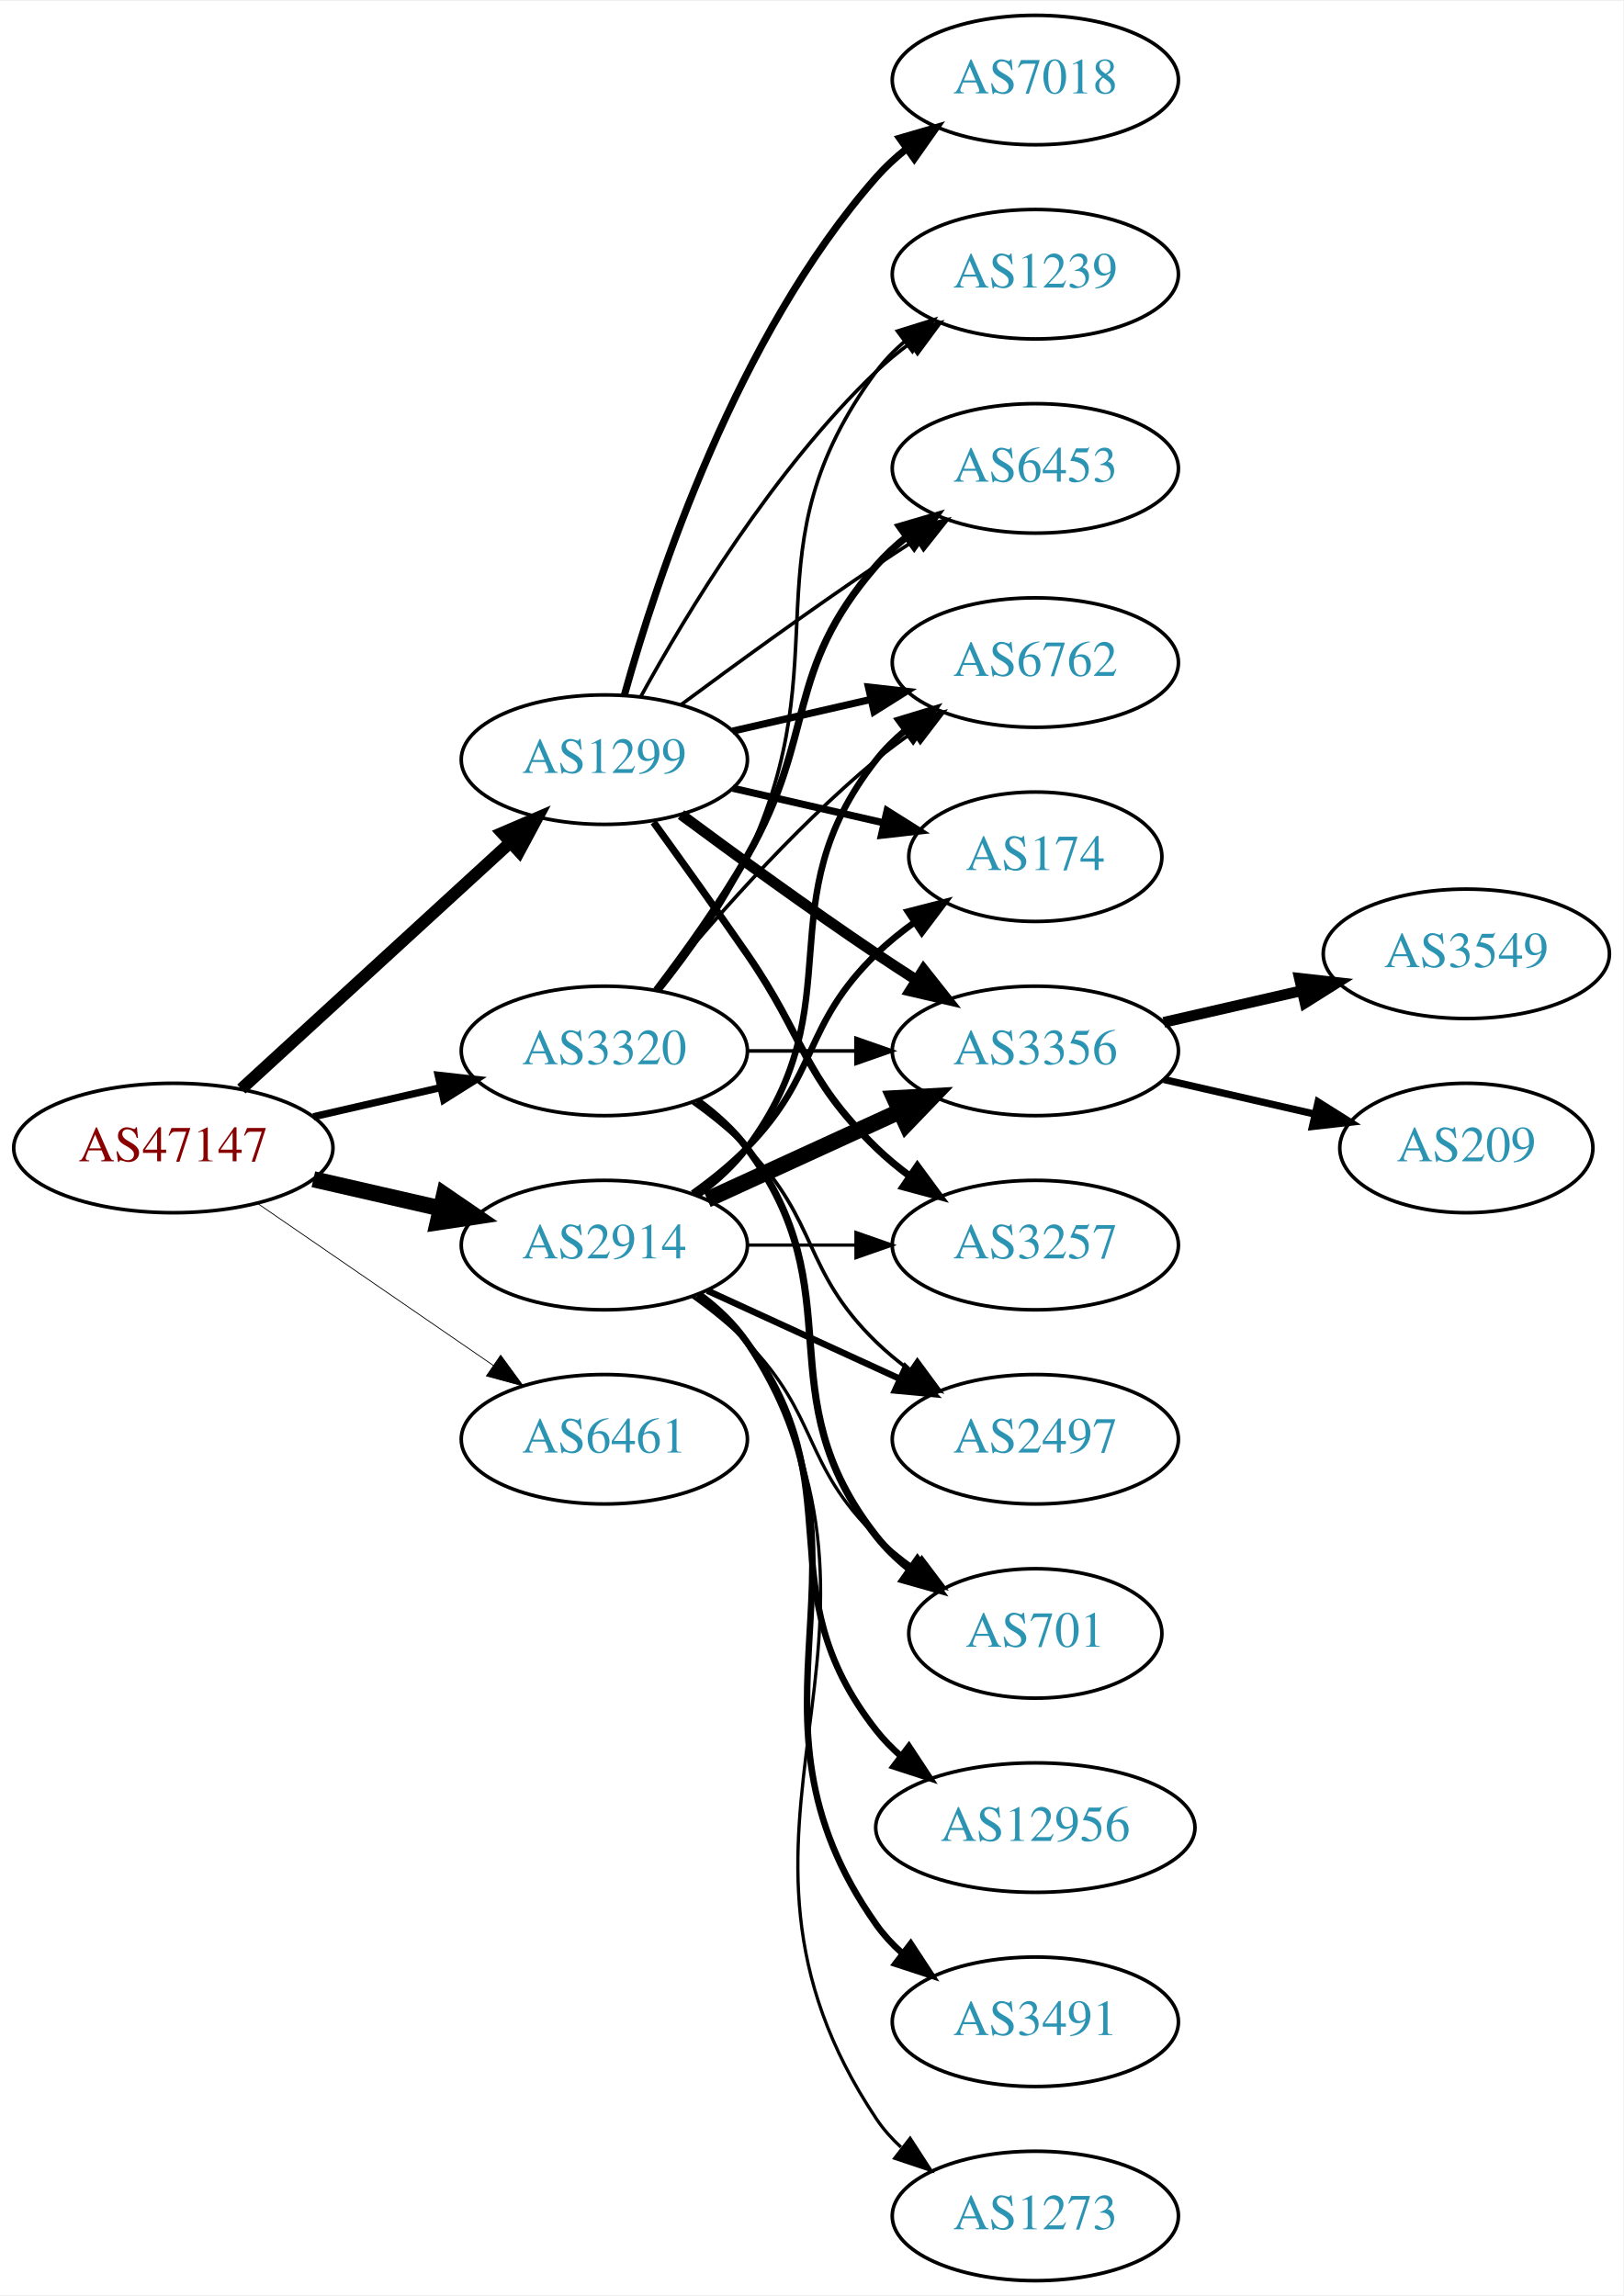
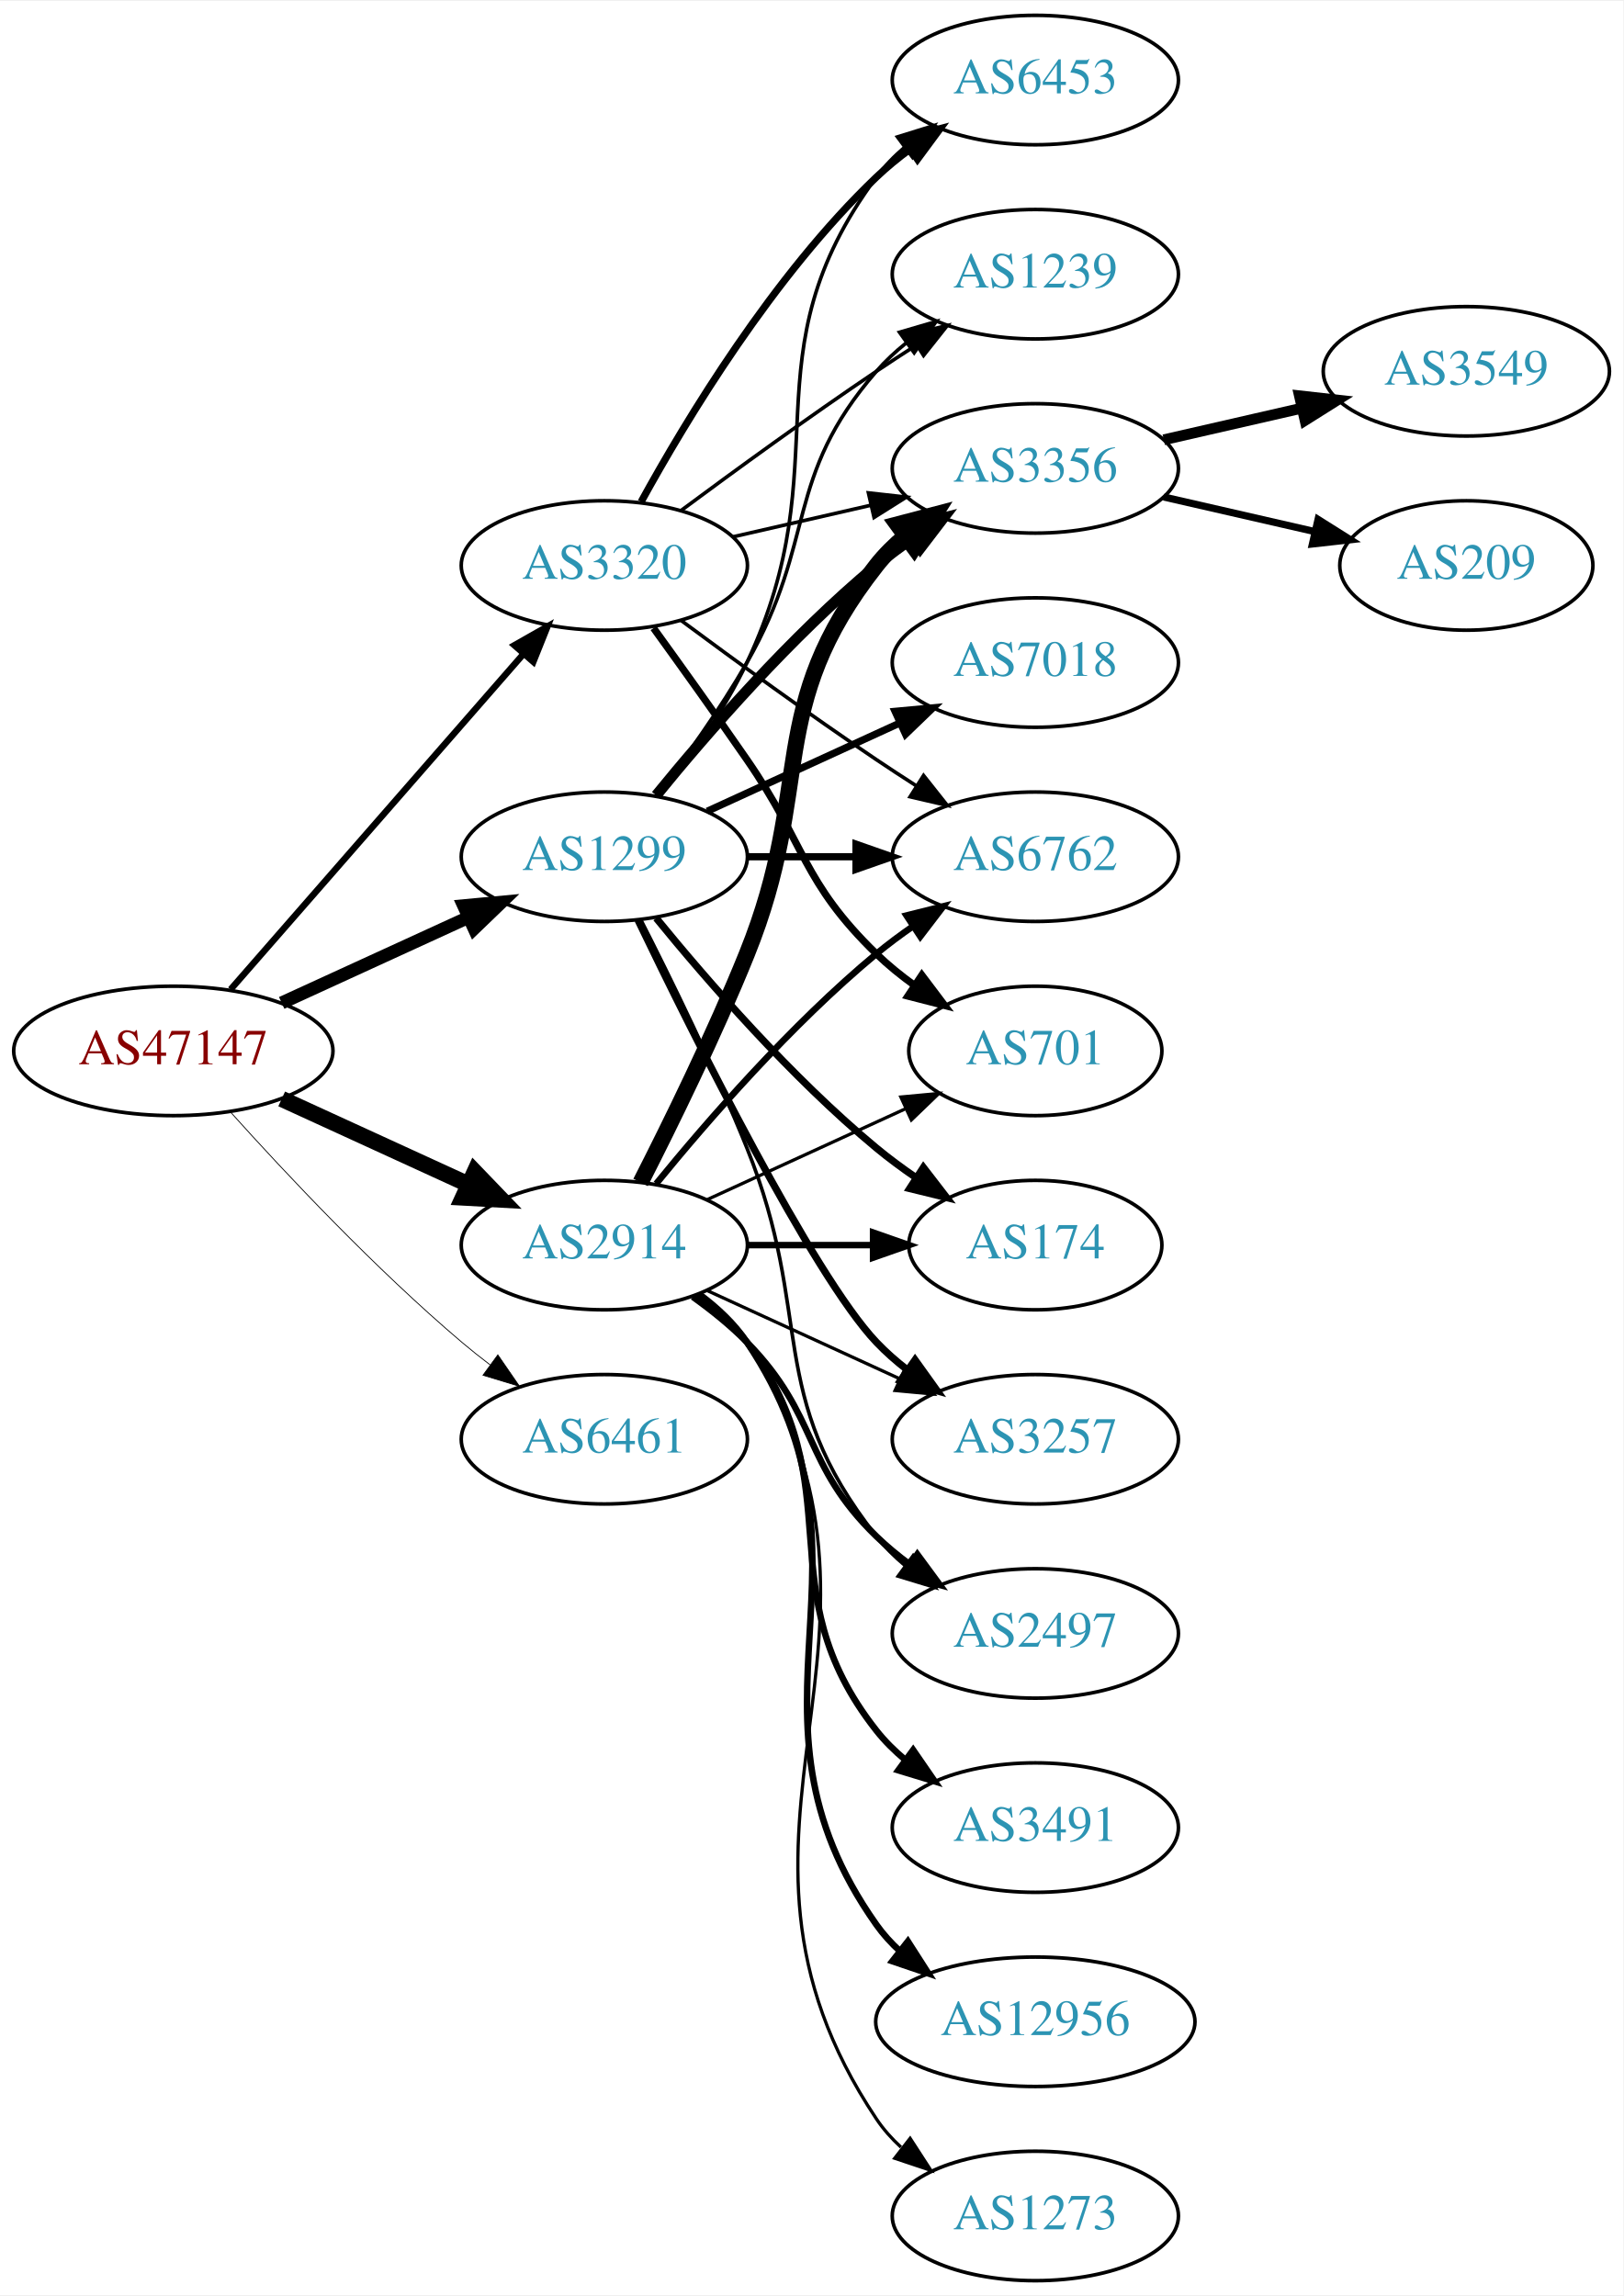
<svg xmlns="http://www.w3.org/2000/svg" xmlns:xlink="http://www.w3.org/1999/xlink" width="451pt" height="638pt" viewBox="0.00 0.00 451.37 638.00">
  <g id="graph0" class="graph" transform="scale(1 1) rotate(0) translate(4 634)">
    <polygon fill="white" stroke="none" points="-4,4 -4,-634 447.37,-634 447.37,4 -4,4" />
    <g id="node1" class="node">
      <g id="a_node1">
        <a xlink:href="/asn/47147" xlink:title="AS47147 ~ ANEXIA Internetdienstleistungs GmbH [AT]">
-           <ellipse fill="#ffffff" stroke="black" cx="44.196" cy="-315" rx="44.393" ry="18" />
-           <text text-anchor="middle" x="44.196" y="-311.3" font-family="Times,serif" font-size="14.00" fill="#880000">AS47147</text>
+           <ellipse fill="#ffffff" stroke="black" cx="44.196" cy="-342" rx="44.393" ry="18" />
+           <text text-anchor="middle" x="44.196" y="-338.3" font-family="Times,serif" font-size="14.00" fill="#880000">AS47147</text>
        </a>
      </g>
    </g>
    <g id="node2" class="node">
      <g id="a_node2">
        <a xlink:href="/asn/1299" xlink:title="AS1299 ~ Telia Carrier [EU]">
-           <ellipse fill="#ffffff" stroke="black" cx="164.039" cy="-423" rx="39.794" ry="18" />
-           <text text-anchor="middle" x="164.039" y="-419.3" font-family="Times,serif" font-size="14.00" fill="#2c94b3">AS1299</text>
+           <ellipse fill="#ffffff" stroke="black" cx="164.039" cy="-396" rx="39.794" ry="18" />
+           <text text-anchor="middle" x="164.039" y="-392.3" font-family="Times,serif" font-size="14.00" fill="#2c94b3">AS1299</text>
        </a>
      </g>
    </g>
    <g id="edge1" class="edge">
-       <path fill="none" stroke="black" stroke-width="3.375" d="M63.094,-331.403C83.022,-349.667 115.38,-379.322 137.857,-399.921" />
-       <polygon fill="black" stroke="black" stroke-width="3.375" points="135.622,-402.62 145.359,-406.797 140.351,-397.46 135.622,-402.62" />
+       <path fill="none" stroke="black" stroke-width="3.6" d="M74.326,-355.348C89.937,-362.502 109.335,-371.391 126.007,-379.03" />
+       <polygon fill="black" stroke="black" stroke-width="3.6" points="124.91,-382.378 135.459,-383.362 127.826,-376.014 124.91,-382.378" />
    </g>
    <g id="node3" class="node">
      <g id="a_node3">
        <a xlink:href="/asn/2914" xlink:title="AS2914 ~ NTT America, Inc. [US]">
          <ellipse fill="#ffffff" stroke="black" cx="164.039" cy="-288" rx="39.794" ry="18" />
          <text text-anchor="middle" x="164.039" y="-284.3" font-family="Times,serif" font-size="14.00" fill="#2c94b3">AS2914</text>
        </a>
      </g>
    </g>
    <g id="edge2" class="edge">
-       <path fill="none" stroke="black" stroke-width="4.5" d="M83.131,-306.308C94.371,-303.733 106.784,-300.889 118.407,-298.226" />
-       <polygon fill="black" stroke="black" stroke-width="4.5" points="119.501,-302.015 128.369,-295.943 117.742,-294.339 119.501,-302.015" />
+       <path fill="none" stroke="black" stroke-width="4.5" d="M74.326,-328.652C89.937,-321.498 109.335,-312.609 126.007,-304.97" />
+       <polygon fill="black" stroke="black" stroke-width="4.5" points="128.008,-308.384 135.459,-300.638 124.727,-301.225 128.008,-308.384" />
    </g>
    <g id="node4" class="node">
      <g id="a_node4">
        <a xlink:href="/asn/3320" xlink:title="AS3320 ~ DTAG [DE]">
-           <ellipse fill="#ffffff" stroke="black" cx="164.039" cy="-342" rx="39.794" ry="18" />
-           <text text-anchor="middle" x="164.039" y="-338.3" font-family="Times,serif" font-size="14.00" fill="#2c94b3">AS3320</text>
+           <ellipse fill="#ffffff" stroke="black" cx="164.039" cy="-477" rx="39.794" ry="18" />
+           <text text-anchor="middle" x="164.039" y="-473.3" font-family="Times,serif" font-size="14.00" fill="#2c94b3">AS3320</text>
        </a>
      </g>
    </g>
    <g id="edge3" class="edge">
-       <path fill="none" stroke="black" stroke-width="2.025" d="M83.131,-323.692C94.371,-326.267 106.784,-329.111 118.407,-331.774" />
-       <polygon fill="black" stroke="black" stroke-width="2.025" points="117.84,-335.235 128.369,-334.057 119.403,-328.412 117.84,-335.235" />
+       <path fill="none" stroke="black" stroke-width="1.8" d="M60.121,-359.098C80.663,-382.631 117.782,-425.155 141.379,-452.187" />
+       <polygon fill="black" stroke="black" stroke-width="1.8" points="139.022,-454.809 148.235,-460.041 144.296,-450.206 139.022,-454.809" />
    </g>
    <g id="node5" class="node">
      <g id="a_node5">
        <a xlink:href="/asn/6461" xlink:title="AS6461 ~ Zayo Bandwidth [US]">
          <ellipse fill="#ffffff" stroke="black" cx="164.039" cy="-234" rx="39.794" ry="18" />
          <text text-anchor="middle" x="164.039" y="-230.3" font-family="Times,serif" font-size="14.00" fill="#2c94b3">AS6461</text>
        </a>
      </g>
    </g>
    <g id="edge4" class="edge">
-       <path fill="none" stroke="black" stroke-width="0.225" d="M67.639,-299.574C86.22,-286.802 112.781,-268.545 133.161,-254.537" />
-       <polygon fill="black" stroke="black" stroke-width="0.225" points="135.216,-257.371 141.475,-248.822 131.251,-251.602 135.216,-257.371" />
+       <path fill="none" stroke="black" stroke-width="0.225" d="M60.128,-324.956C75.455,-307.903 100.39,-281.35 124.392,-261 126.889,-258.883 129.55,-256.768 132.261,-254.707" />
+       <polygon fill="black" stroke="black" stroke-width="0.225" points="134.427,-257.459 140.437,-248.734 130.298,-251.806 134.427,-257.459" />
    </g>
    <g id="node6" class="node">
      <g id="a_node6">
-         <a xlink:href="/asn/3356" xlink:title="AS3356 ~ Level 3 Parent, LLC [US]">
-           <ellipse fill="#ffffff" stroke="black" cx="283.881" cy="-342" rx="39.794" ry="18" />
-           <text text-anchor="middle" x="283.881" y="-338.3" font-family="Times,serif" font-size="14.00" fill="#2c94b3">AS3356</text>
+         <a xlink:href="/asn/3257" xlink:title="AS3257 ~ GTT [DE]">
+           <ellipse fill="#ffffff" stroke="black" cx="283.881" cy="-234" rx="39.794" ry="18" />
+           <text text-anchor="middle" x="283.881" y="-230.3" font-family="Times,serif" font-size="14.00" fill="#2c94b3">AS3257</text>
        </a>
      </g>
    </g>
    <g id="edge5" class="edge">
-       <path fill="none" stroke="black" stroke-width="3" d="M185.369,-407.723C200.231,-396.696 220.976,-381.593 239.685,-369 243.234,-366.611 246.984,-364.161 250.733,-361.758" />
-       <polygon fill="black" stroke="black" stroke-width="3" points="252.801,-364.591 259.381,-356.288 249.059,-358.675 252.801,-364.591" />
+       <path fill="none" stroke="black" stroke-width="2" d="M173.386,-378.405C188.853,-346.268 221.998,-279.66 239.685,-261 242.271,-258.272 245.188,-255.706 248.257,-253.323" />
+       <polygon fill="black" stroke="black" stroke-width="2" points="250.435,-256.07 256.605,-247.457 246.411,-250.342 250.435,-256.07" />
    </g>
    <g id="node7" class="node">
      <g id="a_node7">
-         <a xlink:href="/asn/3257" xlink:title="AS3257 ~ GTT [DE]">
-           <ellipse fill="#ffffff" stroke="black" cx="283.881" cy="-288" rx="39.794" ry="18" />
-           <text text-anchor="middle" x="283.881" y="-284.3" font-family="Times,serif" font-size="14.00" fill="#2c94b3">AS3257</text>
+         <a xlink:href="/asn/7018" xlink:title="AS7018 ~ AT&amp;T Services, Inc. [US]">
+           <ellipse fill="#ffffff" stroke="black" cx="283.881" cy="-450" rx="39.794" ry="18" />
+           <text text-anchor="middle" x="283.881" y="-446.3" font-family="Times,serif" font-size="14.00" fill="#2c94b3">AS7018</text>
        </a>
      </g>
    </g>
    <g id="edge6" class="edge">
-       <path fill="none" stroke="black" stroke-width="2" d="M177.718,-405.594C185.333,-395.063 195.166,-381.33 203.685,-369 220.081,-345.269 218.992,-335.094 239.685,-315 242.53,-312.237 245.704,-309.614 249.004,-307.166" />
-       <polygon fill="black" stroke="black" stroke-width="2" points="251.07,-309.994 257.352,-301.462 247.121,-304.214 251.07,-309.994" />
+       <path fill="none" stroke="black" stroke-width="2" d="M192.667,-408.661C208.624,-415.973 228.895,-425.261 246.178,-433.181" />
+       <polygon fill="black" stroke="black" stroke-width="2" points="244.876,-436.435 255.425,-437.419 247.793,-430.071 244.876,-436.435" />
    </g>
    <g id="node8" class="node">
      <g id="a_node8">
+         <a xlink:href="/asn/2497" xlink:title="AS2497 ~ Internet Initiative Japan Inc. [JP]">
+           <ellipse fill="#ffffff" stroke="black" cx="283.881" cy="-180" rx="39.794" ry="18" />
+           <text text-anchor="middle" x="283.881" y="-176.3" font-family="Times,serif" font-size="14.00" fill="#2c94b3">AS2497</text>
+         </a>
+       </g>
+     </g>
+     <g id="edge7" class="edge">
+       <path fill="none" stroke="black" d="M174.119,-378.583C182.388,-362.366 194.65,-337.397 203.685,-315 222.615,-268.078 208.386,-246.754 239.685,-207 242.01,-204.047 244.754,-201.33 247.713,-198.853" />
+       <polygon fill="black" stroke="black" points="249.906,-201.585 255.91,-192.855 245.772,-195.936 249.906,-201.585" />
+     </g>
+     <g id="node9" class="node">
+       <g id="a_node9">
        <a xlink:href="/asn/1239" xlink:title="AS1239 ~ Sprint [US]">
          <ellipse fill="#ffffff" stroke="black" cx="283.881" cy="-558" rx="39.794" ry="18" />
          <text text-anchor="middle" x="283.881" y="-554.3" font-family="Times,serif" font-size="14.00" fill="#2c94b3">AS1239</text>
        </a>
      </g>
    </g>
-     <g id="edge7" class="edge">
-       <path fill="none" stroke="black" d="M174.28,-440.713C186.825,-463.561 211.002,-503.611 239.685,-531 242.553,-533.739 245.742,-536.347 249.051,-538.785" />
-       <polygon fill="black" stroke="black" points="247.175,-541.742 257.411,-544.477 251.114,-535.956 247.175,-541.742" />
-     </g>
-     <g id="node9" class="node">
-       <g id="a_node9">
-         <a xlink:href="/asn/6762" xlink:title="AS6762 ~ TELECOM ITALIA SPARKLE S.p.A. [IT]">
-           <ellipse fill="#ffffff" stroke="black" cx="283.881" cy="-450" rx="39.794" ry="18" />
-           <text text-anchor="middle" x="283.881" y="-446.3" font-family="Times,serif" font-size="14.00" fill="#2c94b3">AS6762</text>
-         </a>
-       </g>
-     </g>
    <g id="edge8" class="edge">
-       <path fill="none" stroke="black" stroke-width="2" d="M199.758,-430.955C211.758,-433.704 225.379,-436.825 238.071,-439.733" />
-       <polygon fill="black" stroke="black" stroke-width="2" points="237.474,-443.187 248.003,-442.009 239.037,-436.364 237.474,-443.187" />
+       <path fill="none" stroke="black" d="M178.5,-412.913C186.393,-423.27 196.242,-436.992 203.685,-450 223.25,-484.194 213.851,-501.258 239.685,-531 242.15,-533.838 244.987,-536.477 248.004,-538.906" />
+       <polygon fill="black" stroke="black" points="246.115,-541.858 256.282,-544.836 250.191,-536.167 246.115,-541.858" />
    </g>
    <g id="node10" class="node">
      <g id="a_node10">
-         <a xlink:href="/asn/7018" xlink:title="AS7018 ~ AT&amp;T Services, Inc. [US]">
-           <ellipse fill="#ffffff" stroke="black" cx="283.881" cy="-612" rx="39.794" ry="18" />
-           <text text-anchor="middle" x="283.881" y="-608.3" font-family="Times,serif" font-size="14.00" fill="#2c94b3">AS7018</text>
+         <a xlink:href="/asn/3356" xlink:title="AS3356 ~ Level 3 Parent, LLC [US]">
+           <ellipse fill="#ffffff" stroke="black" cx="283.881" cy="-504" rx="39.794" ry="18" />
+           <text text-anchor="middle" x="283.881" y="-500.3" font-family="Times,serif" font-size="14.00" fill="#2c94b3">AS3356</text>
        </a>
      </g>
    </g>
    <g id="edge9" class="edge">
-       <path fill="none" stroke="black" stroke-width="2" d="M169.612,-440.946C178.517,-472.995 200.801,-540.842 239.685,-585 242.169,-587.821 245.019,-590.449 248.044,-592.871" />
-       <polygon fill="black" stroke="black" stroke-width="2" points="246.162,-595.828 256.334,-598.791 250.23,-590.131 246.162,-595.828" />
+       <path fill="none" stroke="black" stroke-width="3" d="M178.458,-413.065C192.572,-430.375 215.987,-457.345 239.685,-477 242.901,-479.668 246.402,-482.27 249.972,-484.741" />
+       <polygon fill="black" stroke="black" stroke-width="3" points="248.05,-487.666 258.329,-490.236 251.896,-481.817 248.05,-487.666" />
    </g>
    <g id="node11" class="node">
      <g id="a_node11">
-         <a xlink:href="/asn/174" xlink:title="AS174 ~ Cogent Communications [US]">
-           <ellipse fill="#ffffff" stroke="black" cx="283.881" cy="-396" rx="35.194" ry="18" />
-           <text text-anchor="middle" x="283.881" y="-392.3" font-family="Times,serif" font-size="14.00" fill="#2c94b3">AS174</text>
+         <a xlink:href="/asn/6762" xlink:title="AS6762 ~ TELECOM ITALIA SPARKLE S.p.A. [IT]">
+           <ellipse fill="#ffffff" stroke="black" cx="283.881" cy="-396" rx="39.794" ry="18" />
+           <text text-anchor="middle" x="283.881" y="-392.3" font-family="Times,serif" font-size="14.00" fill="#2c94b3">AS6762</text>
        </a>
      </g>
    </g>
    <g id="edge10" class="edge">
-       <path fill="none" stroke="black" stroke-width="2" d="M199.758,-415.045C212.85,-412.045 227.873,-408.604 241.513,-405.478" />
-       <polygon fill="black" stroke="black" stroke-width="2" points="242.655,-408.807 251.621,-403.162 241.091,-401.984 242.655,-408.807" />
+       <path fill="none" stroke="black" stroke-width="2" d="M203.951,-396C213.505,-396 223.854,-396 233.817,-396" />
+       <polygon fill="black" stroke="black" stroke-width="2" points="234.009,-399.5 244.009,-396 234.009,-392.5 234.009,-399.5" />
    </g>
    <g id="node12" class="node">
      <g id="a_node12">
+         <a xlink:href="/asn/174" xlink:title="AS174 ~ Cogent Communications [US]">
+           <ellipse fill="#ffffff" stroke="black" cx="283.881" cy="-288" rx="35.194" ry="18" />
+           <text text-anchor="middle" x="283.881" y="-284.3" font-family="Times,serif" font-size="14.00" fill="#2c94b3">AS174</text>
+         </a>
+       </g>
+     </g>
+     <g id="edge11" class="edge">
+       <path fill="none" stroke="black" stroke-width="2" d="M178.458,-378.935C192.572,-361.625 215.987,-334.655 239.685,-315 243.148,-312.128 246.941,-309.331 250.795,-306.692" />
+       <polygon fill="black" stroke="black" stroke-width="2" points="252.757,-309.592 259.228,-301.203 248.938,-303.725 252.757,-309.592" />
+     </g>
+     <g id="node13" class="node">
+       <g id="a_node13">
        <a xlink:href="/asn/6453" xlink:title="AS6453 ~ TATA COMMUNICATIONS (AMERICA) INC [US]">
-           <ellipse fill="#ffffff" stroke="black" cx="283.881" cy="-504" rx="39.794" ry="18" />
-           <text text-anchor="middle" x="283.881" y="-500.3" font-family="Times,serif" font-size="14.00" fill="#2c94b3">AS6453</text>
-         </a>
-       </g>
-     </g>
-     <g id="edge11" class="edge">
-       <path fill="none" stroke="black" d="M185.369,-438.277C200.231,-449.304 220.976,-464.407 239.685,-477 243.234,-479.389 246.984,-481.839 250.733,-484.242" />
-       <polygon fill="black" stroke="black" points="249.059,-487.325 259.381,-489.712 252.801,-481.409 249.059,-487.325" />
+           <ellipse fill="#ffffff" stroke="black" cx="283.881" cy="-612" rx="39.794" ry="18" />
+           <text text-anchor="middle" x="283.881" y="-608.3" font-family="Times,serif" font-size="14.00" fill="#2c94b3">AS6453</text>
+         </a>
+       </g>
+     </g>
+     <g id="edge12" class="edge">
+       <path fill="none" stroke="black" d="M179.639,-412.991C187.726,-423.155 197.388,-436.655 203.685,-450 230.184,-506.159 202.782,-535.059 239.685,-585 241.919,-588.023 244.601,-590.786 247.522,-593.293" />
+       <polygon fill="black" stroke="black" points="245.548,-596.186 255.666,-599.331 249.717,-590.563 245.548,-596.186" />
+     </g>
+     <g id="edge22" class="edge">
+       <path fill="none" stroke="black" stroke-width="0.9" d="M192.667,-275.339C208.624,-268.027 228.895,-258.739 246.178,-250.819" />
+       <polygon fill="black" stroke="black" stroke-width="0.9" points="247.793,-253.929 255.425,-246.581 244.876,-247.565 247.793,-253.929" />
+     </g>
+     <g id="edge17" class="edge">
+       <path fill="none" stroke="black" stroke-width="1.8" d="M188.633,-273.611C193.889,-269.852 199.22,-265.563 203.685,-261 223.858,-240.383 218.992,-227.094 239.685,-207 242.53,-204.237 245.704,-201.614 249.004,-199.166" />
+       <polygon fill="black" stroke="black" stroke-width="1.8" points="251.07,-201.994 257.352,-193.462 247.121,-196.214 251.07,-201.994" />
+     </g>
+     <g id="edge19" class="edge">
+       <path fill="none" stroke="black" stroke-width="4.5" d="M174.119,-305.417C182.388,-321.634 194.65,-346.603 203.685,-369 222.615,-415.922 208.386,-437.246 239.685,-477 242.01,-479.953 244.754,-482.67 247.713,-485.147" />
+       <polygon fill="black" stroke="black" stroke-width="4.5" points="245.514,-488.418 255.91,-491.145 250.164,-482.062 245.514,-488.418" />
+     </g>
+     <g id="edge20" class="edge">
+       <path fill="none" stroke="black" stroke-width="1.8" d="M178.458,-305.065C192.572,-322.375 215.987,-349.345 239.685,-369 242.901,-371.668 246.402,-374.27 249.972,-376.741" />
+       <polygon fill="black" stroke="black" stroke-width="1.8" points="248.05,-379.666 258.329,-382.236 251.896,-373.817 248.05,-379.666" />
    </g>
    <g id="edge16" class="edge">
-       <path fill="none" stroke="black" stroke-width="4.5" d="M192.667,-300.661C208.624,-307.973 228.895,-317.261 246.178,-325.181" />
-       <polygon fill="black" stroke="black" stroke-width="4.5" points="244.694,-328.832 255.425,-329.419 247.975,-321.673 244.694,-328.832" />
-     </g>
-     <g id="edge19" class="edge">
-       <path fill="none" stroke="black" stroke-width="0.9" d="M203.951,-288C213.505,-288 223.854,-288 233.817,-288" />
-       <polygon fill="black" stroke="black" stroke-width="0.9" points="234.009,-291.5 244.009,-288 234.009,-284.5 234.009,-291.5" />
-     </g>
-     <g id="edge18" class="edge">
-       <path fill="none" stroke="black" stroke-width="1.8" d="M189.969,-301.882C195.046,-305.611 199.964,-310.016 203.685,-315 233.957,-355.542 208.386,-383.246 239.685,-423 242.01,-425.953 244.754,-428.67 247.713,-431.147" />
-       <polygon fill="black" stroke="black" stroke-width="1.8" points="245.772,-434.064 255.91,-437.145 249.906,-428.415 245.772,-434.064" />
-     </g>
-     <g id="edge15" class="edge">
-       <path fill="none" stroke="black" stroke-width="1.8" d="M188.633,-302.389C193.889,-306.148 199.22,-310.437 203.685,-315 223.858,-335.617 218.992,-348.906 239.685,-369 242.913,-372.134 246.564,-375.089 250.342,-377.812" />
-       <polygon fill="black" stroke="black" stroke-width="1.8" points="248.44,-380.75 258.702,-383.383 252.321,-374.925 248.44,-380.75" />
-     </g>
-     <g id="node15" class="node">
-       <g id="a_node15">
-         <a xlink:href="/asn/2497" xlink:title="AS2497 ~ Internet Initiative Japan Inc. [JP]">
-           <ellipse fill="#ffffff" stroke="black" cx="283.881" cy="-234" rx="39.794" ry="18" />
-           <text text-anchor="middle" x="283.881" y="-230.3" font-family="Times,serif" font-size="14.00" fill="#2c94b3">AS2497</text>
-         </a>
-       </g>
-     </g>
-     <g id="edge14" class="edge">
-       <path fill="none" stroke="black" stroke-width="1.8" d="M192.667,-275.339C208.624,-268.027 228.895,-258.739 246.178,-250.819" />
-       <polygon fill="black" stroke="black" stroke-width="1.8" points="247.793,-253.929 255.425,-246.581 244.876,-247.565 247.793,-253.929" />
+       <path fill="none" stroke="black" stroke-width="1.8" d="M203.951,-288C215.038,-288 227.198,-288 238.58,-288" />
+       <polygon fill="black" stroke="black" stroke-width="1.8" points="238.762,-291.5 248.762,-288 238.762,-284.5 238.762,-291.5" />
    </g>
    <g id="node16" class="node">
      <g id="a_node16">
-         <a xlink:href="/asn/12956" xlink:title="AS12956 ~ TELXIUS [ES]">
-           <ellipse fill="#ffffff" stroke="black" cx="283.881" cy="-126" rx="44.393" ry="18" />
-           <text text-anchor="middle" x="283.881" y="-122.3" font-family="Times,serif" font-size="14.00" fill="#2c94b3">AS12956</text>
-         </a>
-       </g>
-     </g>
-     <g id="edge17" class="edge">
-       <path fill="none" stroke="black" stroke-width="1.8" d="M189.969,-274.118C195.046,-270.389 199.964,-265.984 203.685,-261 233.957,-220.458 208.386,-192.754 239.685,-153 241.709,-150.429 244.051,-148.037 246.575,-145.826" />
-       <polygon fill="black" stroke="black" stroke-width="1.8" points="248.732,-148.584 254.565,-139.739 244.489,-143.016 248.732,-148.584" />
+         <a xlink:href="/asn/3491" xlink:title="AS3491 ~ PCCW Global, Inc. [US]">
+           <ellipse fill="#ffffff" stroke="black" cx="283.881" cy="-126" rx="39.794" ry="18" />
+           <text text-anchor="middle" x="283.881" y="-122.3" font-family="Times,serif" font-size="14.00" fill="#2c94b3">AS3491</text>
+         </a>
+       </g>
+     </g>
+     <g id="edge15" class="edge">
+       <path fill="none" stroke="black" stroke-width="1.8" d="M189.969,-274.118C195.046,-270.389 199.964,-265.984 203.685,-261 233.957,-220.458 208.386,-192.754 239.685,-153 242.01,-150.047 244.754,-147.33 247.713,-144.853" />
+       <polygon fill="black" stroke="black" stroke-width="1.8" points="249.906,-147.585 255.91,-138.855 245.772,-141.936 249.906,-147.585" />
    </g>
    <g id="node17" class="node">
      <g id="a_node17">
-         <a xlink:href="/asn/3491" xlink:title="AS3491 ~ PCCW Global, Inc. [US]">
-           <ellipse fill="#ffffff" stroke="black" cx="283.881" cy="-72" rx="39.794" ry="18" />
-           <text text-anchor="middle" x="283.881" y="-68.3" font-family="Times,serif" font-size="14.00" fill="#2c94b3">AS3491</text>
-         </a>
-       </g>
-     </g>
-     <g id="edge20" class="edge">
-       <path fill="none" stroke="black" stroke-width="1.8" d="M190.358,-274.393C195.414,-270.649 200.225,-266.169 203.685,-261 244.71,-199.706 197.106,-159.225 239.685,-99 241.676,-96.184 244.063,-93.599 246.679,-91.24" />
-       <polygon fill="black" stroke="black" stroke-width="1.8" points="249.232,-93.694 255.048,-84.838 244.978,-88.135 249.232,-93.694" />
+         <a xlink:href="/asn/12956" xlink:title="AS12956 ~ TELXIUS [ES]">
+           <ellipse fill="#ffffff" stroke="black" cx="283.881" cy="-72" rx="44.393" ry="18" />
+           <text text-anchor="middle" x="283.881" y="-68.3" font-family="Times,serif" font-size="14.00" fill="#2c94b3">AS12956</text>
+         </a>
+       </g>
+     </g>
+     <g id="edge18" class="edge">
+       <path fill="none" stroke="black" stroke-width="1.8" d="M190.358,-274.393C195.414,-270.649 200.225,-266.169 203.685,-261 244.71,-199.706 197.106,-159.225 239.685,-99 241.574,-96.328 243.819,-93.865 246.279,-91.605" />
+       <polygon fill="black" stroke="black" stroke-width="1.8" points="248.442,-94.356 254.155,-85.433 244.125,-88.846 248.442,-94.356" />
    </g>
    <g id="node18" class="node">
      <g id="a_node18">
        <a xlink:href="/asn/701" xlink:title="AS701 ~ UUNET [US]">
-           <ellipse fill="#ffffff" stroke="black" cx="283.881" cy="-180" rx="35.194" ry="18" />
-           <text text-anchor="middle" x="283.881" y="-176.3" font-family="Times,serif" font-size="14.00" fill="#2c94b3">AS701</text>
+           <ellipse fill="#ffffff" stroke="black" cx="283.881" cy="-342" rx="35.194" ry="18" />
+           <text text-anchor="middle" x="283.881" y="-338.3" font-family="Times,serif" font-size="14.00" fill="#2c94b3">AS701</text>
        </a>
      </g>
    </g>
    <g id="edge21" class="edge">
-       <path fill="none" stroke="black" stroke-width="0.9" d="M188.633,-273.611C193.889,-269.852 199.22,-265.563 203.685,-261 223.858,-240.383 218.992,-227.094 239.685,-207 242.913,-203.866 246.564,-200.911 250.342,-198.188" />
-       <polygon fill="black" stroke="black" stroke-width="0.9" points="252.321,-201.075 258.702,-192.617 248.44,-195.25 252.321,-201.075" />
+       <path fill="none" stroke="black" stroke-width="0.9" d="M192.667,-300.661C209.084,-308.183 230.065,-317.798 247.662,-325.861" />
+       <polygon fill="black" stroke="black" stroke-width="0.9" points="246.49,-329.174 257.04,-330.158 249.407,-322.811 246.49,-329.174" />
    </g>
    <g id="node19" class="node">
      <g id="a_node19">
        <a xlink:href="/asn/1273" xlink:title="AS1273 ~ Vodafone Group PLC [EU]">
          <ellipse fill="#ffffff" stroke="black" cx="283.881" cy="-18" rx="39.794" ry="18" />
          <text text-anchor="middle" x="283.881" y="-14.3" font-family="Times,serif" font-size="14.00" fill="#2c94b3">AS1273</text>
        </a>
      </g>
    </g>
-     <g id="edge22" class="edge">
+     <g id="edge23" class="edge">
      <path fill="none" stroke="black" stroke-width="0.9" d="M190.565,-274.528C195.61,-270.777 200.365,-266.26 203.685,-261 255.635,-178.7 185.647,-125.944 239.685,-45 241.6,-42.131 243.934,-39.51 246.515,-37.128" />
      <polygon fill="black" stroke="black" stroke-width="0.9" points="249.066,-39.579 254.827,-30.687 244.779,-34.046 249.066,-39.579" />
    </g>
+     <g id="edge26" class="edge">
+       <path fill="none" stroke="black" d="M185.369,-492.277C200.231,-503.304 220.976,-518.407 239.685,-531 243.234,-533.389 246.984,-535.839 250.733,-538.242" />
+       <polygon fill="black" stroke="black" points="249.059,-541.325 259.381,-543.712 252.801,-535.409 249.059,-541.325" />
+     </g>
    <g id="edge27" class="edge">
-       <path fill="none" stroke="black" d="M203.951,-342C213.505,-342 223.854,-342 233.817,-342" />
-       <polygon fill="black" stroke="black" points="234.009,-345.5 244.009,-342 234.009,-338.5 234.009,-345.5" />
+       <path fill="none" stroke="black" d="M199.758,-484.955C211.758,-487.704 225.379,-490.825 238.071,-493.733" />
+       <polygon fill="black" stroke="black" points="237.474,-497.187 248.003,-496.009 239.037,-490.364 237.474,-497.187" />
+     </g>
+     <g id="edge28" class="edge">
+       <path fill="none" stroke="black" d="M185.369,-461.723C200.231,-450.696 220.976,-435.593 239.685,-423 243.234,-420.611 246.984,-418.161 250.733,-415.758" />
+       <polygon fill="black" stroke="black" points="252.801,-418.591 259.381,-410.288 249.059,-412.675 252.801,-418.591" />
+     </g>
+     <g id="edge24" class="edge">
+       <path fill="none" stroke="black" stroke-width="2" d="M174.28,-494.713C186.825,-517.561 211.002,-557.611 239.685,-585 242.553,-587.739 245.742,-590.347 249.051,-592.785" />
+       <polygon fill="black" stroke="black" stroke-width="2" points="247.175,-595.742 257.411,-598.477 251.114,-589.956 247.175,-595.742" />
    </g>
    <g id="edge25" class="edge">
-       <path fill="none" stroke="black" d="M179.639,-358.991C187.726,-369.155 197.388,-382.655 203.685,-396 230.184,-452.159 202.782,-481.059 239.685,-531 241.919,-534.023 244.601,-536.786 247.522,-539.293" />
-       <polygon fill="black" stroke="black" points="245.548,-542.186 255.666,-545.331 249.717,-536.563 245.548,-542.186" />
-     </g>
-     <g id="edge28" class="edge">
-       <path fill="none" stroke="black" d="M178.458,-359.065C192.572,-376.375 215.987,-403.345 239.685,-423 242.901,-425.668 246.402,-428.27 249.972,-430.741" />
-       <polygon fill="black" stroke="black" points="248.05,-433.666 258.329,-436.236 251.896,-427.817 248.05,-433.666" />
-     </g>
-     <g id="edge24" class="edge">
-       <path fill="none" stroke="black" stroke-width="2" d="M178.5,-358.913C186.393,-369.27 196.242,-382.992 203.685,-396 223.25,-430.194 213.851,-447.258 239.685,-477 242.15,-479.838 244.987,-482.477 248.004,-484.906" />
-       <polygon fill="black" stroke="black" stroke-width="2" points="246.115,-487.858 256.282,-490.836 250.191,-482.167 246.115,-487.858" />
-     </g>
-     <g id="edge23" class="edge">
-       <path fill="none" stroke="black" d="M188.633,-327.611C193.889,-323.852 199.22,-319.563 203.685,-315 223.858,-294.383 218.992,-281.094 239.685,-261 242.53,-258.237 245.704,-255.614 249.004,-253.166" />
-       <polygon fill="black" stroke="black" points="251.07,-255.994 257.352,-247.462 247.121,-250.214 251.07,-255.994" />
-     </g>
-     <g id="edge26" class="edge">
-       <path fill="none" stroke="black" stroke-width="2" d="M189.969,-328.118C195.046,-324.389 199.964,-319.984 203.685,-315 233.957,-274.458 208.386,-246.754 239.685,-207 242.332,-203.639 245.52,-200.583 248.952,-197.839" />
-       <polygon fill="black" stroke="black" stroke-width="2" points="251.09,-200.614 257.259,-192 247.065,-194.887 251.09,-200.614" />
-     </g>
-     <g id="node13" class="node">
-       <g id="a_node13">
-         <a xlink:href="/asn/3549" xlink:title="AS3549 ~ Level 3 Parent, LLC [US]">
-           <ellipse fill="#ffffff" stroke="black" cx="403.724" cy="-369" rx="39.794" ry="18" />
-           <text text-anchor="middle" x="403.724" y="-365.3" font-family="Times,serif" font-size="14.00" fill="#2c94b3">AS3549</text>
-         </a>
-       </g>
-     </g>
-     <g id="edge12" class="edge">
-       <path fill="none" stroke="black" stroke-width="3" d="M319.6,-349.955C331.6,-352.704 345.221,-355.825 357.914,-358.733" />
-       <polygon fill="black" stroke="black" stroke-width="3" points="357.316,-362.187 367.845,-361.009 358.88,-355.364 357.316,-362.187" />
+       <path fill="none" stroke="black" stroke-width="2" d="M177.718,-459.594C185.333,-449.063 195.166,-435.33 203.685,-423 220.081,-399.269 218.992,-389.094 239.685,-369 242.913,-365.866 246.564,-362.911 250.342,-360.188" />
+       <polygon fill="black" stroke="black" stroke-width="2" points="252.321,-363.075 258.702,-354.617 248.44,-357.25 252.321,-363.075" />
    </g>
    <g id="node14" class="node">
      <g id="a_node14">
+         <a xlink:href="/asn/3549" xlink:title="AS3549 ~ Level 3 Parent, LLC [US]">
+           <ellipse fill="#ffffff" stroke="black" cx="403.724" cy="-531" rx="39.794" ry="18" />
+           <text text-anchor="middle" x="403.724" y="-527.3" font-family="Times,serif" font-size="14.00" fill="#2c94b3">AS3549</text>
+         </a>
+       </g>
+     </g>
+     <g id="edge13" class="edge">
+       <path fill="none" stroke="black" stroke-width="3" d="M319.6,-511.955C331.6,-514.704 345.221,-517.825 357.914,-520.733" />
+       <polygon fill="black" stroke="black" stroke-width="3" points="357.316,-524.187 367.845,-523.009 358.88,-517.364 357.316,-524.187" />
+     </g>
+     <g id="node15" class="node">
+       <g id="a_node15">
        <a xlink:href="/asn/209" xlink:title="AS209 ~ CenturyLink Communications, LLC [US]">
-           <ellipse fill="#ffffff" stroke="black" cx="403.724" cy="-315" rx="35.194" ry="18" />
-           <text text-anchor="middle" x="403.724" y="-311.3" font-family="Times,serif" font-size="14.00" fill="#2c94b3">AS209</text>
-         </a>
-       </g>
-     </g>
-     <g id="edge13" class="edge">
-       <path fill="none" stroke="black" stroke-width="2" d="M319.6,-334.045C332.693,-331.045 347.715,-327.604 361.356,-324.478" />
-       <polygon fill="black" stroke="black" stroke-width="2" points="362.497,-327.807 371.463,-322.162 360.934,-320.984 362.497,-327.807" />
+           <ellipse fill="#ffffff" stroke="black" cx="403.724" cy="-477" rx="35.194" ry="18" />
+           <text text-anchor="middle" x="403.724" y="-473.3" font-family="Times,serif" font-size="14.00" fill="#2c94b3">AS209</text>
+         </a>
+       </g>
+     </g>
+     <g id="edge14" class="edge">
+       <path fill="none" stroke="black" stroke-width="2" d="M319.6,-496.045C332.693,-493.045 347.715,-489.604 361.356,-486.478" />
+       <polygon fill="black" stroke="black" stroke-width="2" points="362.497,-489.807 371.463,-484.162 360.934,-482.984 362.497,-489.807" />
    </g>
  </g>
</svg>
